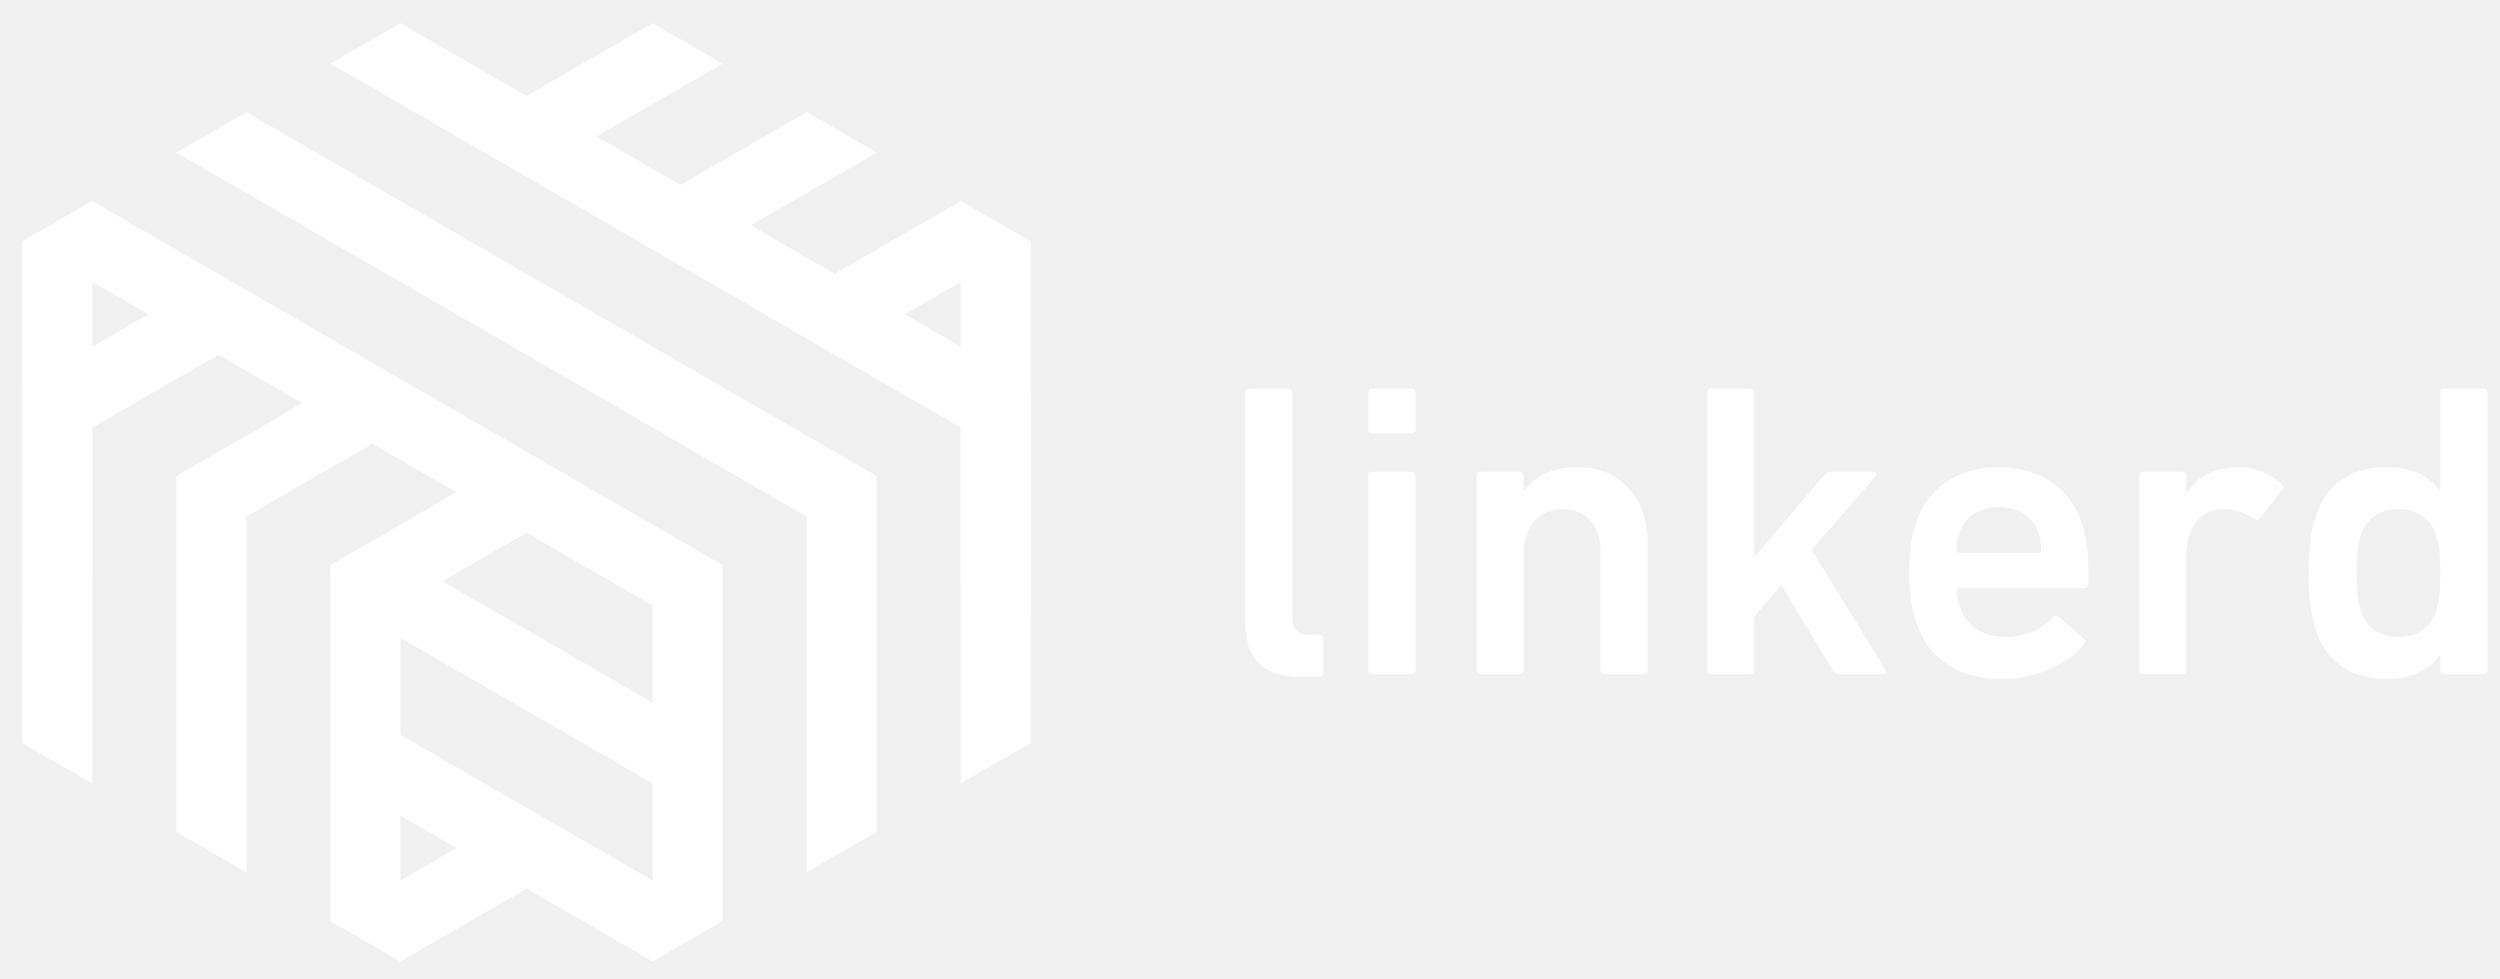
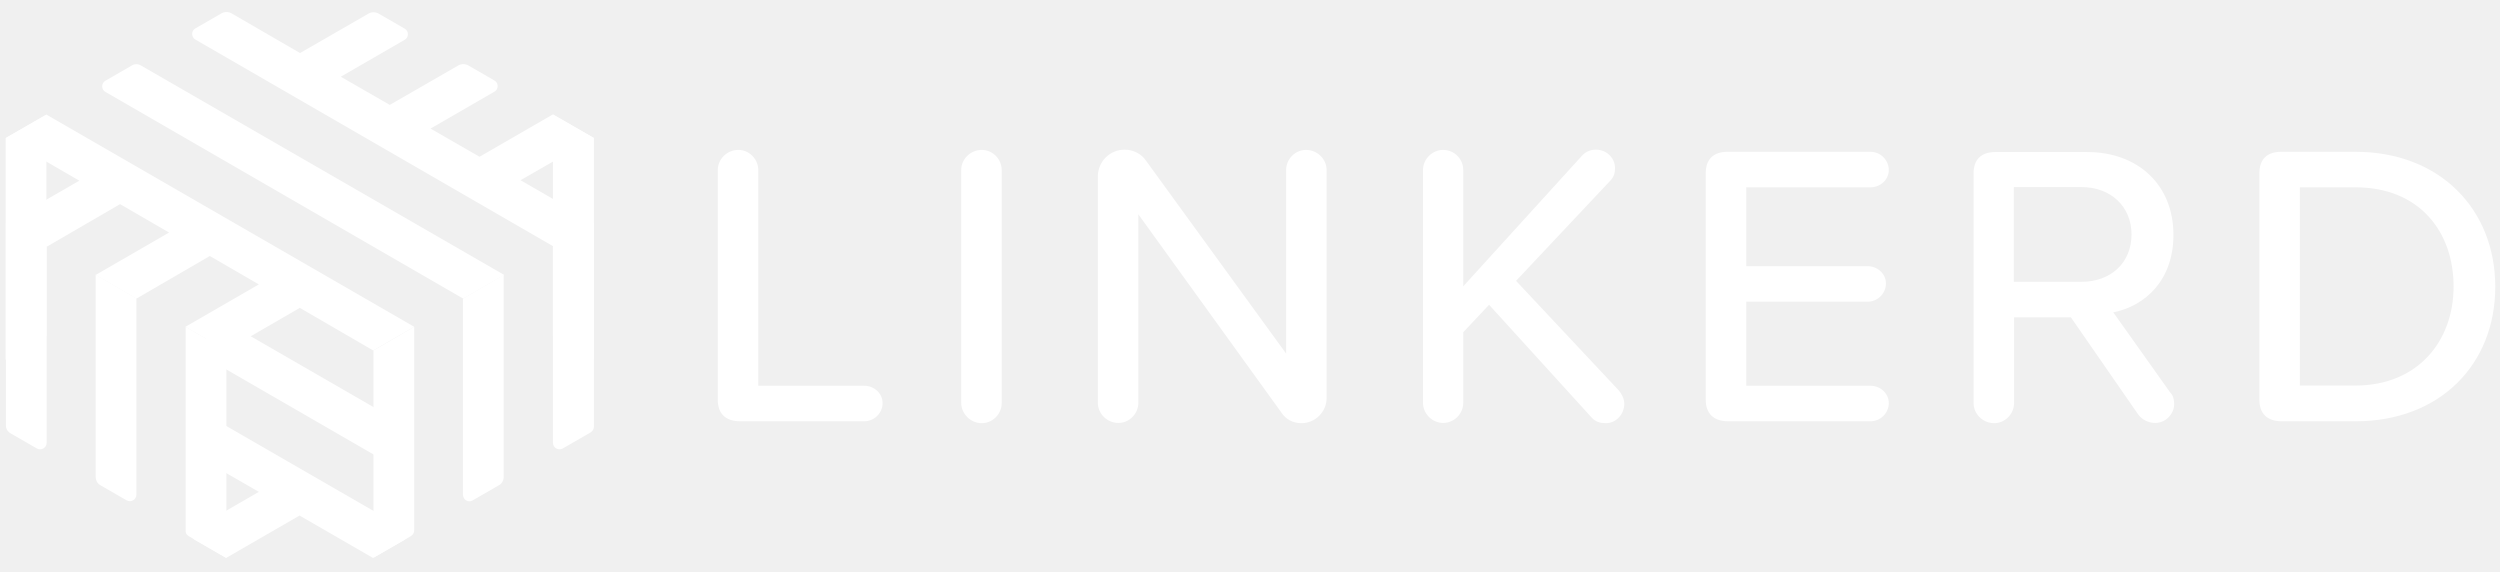
- <svg xmlns="http://www.w3.org/2000/svg" version="1.1" id="Layer_1" x="0px" y="0px" viewBox="0 0 432 169" enable-background="new 0 0 432 169" xml:space="preserve">
-   <g id="Page-1">
-     <g id="primary">
-       <g id="Logo-Symbol-72px">
-         <g id="reverse-2" transform="translate(0, 12.5)">
-           <polygon id="Fill-1" fill="#FFFFFF" points="166.013,87.876 178.117,94.863 178.117,29.234 166.013,22.244     " />
-           <polygon id="Fill-2" fill="#FFFFFF" points="3.833,29.234 3.833,94.867 15.937,87.877 15.937,22.246     " />
-           <polygon id="Fill-3" fill="#FFFFFF" points="57.094,146.631 69.197,153.618 98.015,136.98 85.912,129.993     " />
-           <polygon id="shadow" fill="#FFFFFF" points="74.036,136.85 86.14,143.838 98.015,136.98 85.912,129.993     " />
-         </g>
-         <g id="reverse-1" transform="translate(24.5, 37.5)">
-           <polygon id="Fill-5" fill="#FFFFFF" points="94.311,101.364 94.311,87.388 42.198,57.3 38.64,59.354 38.646,59.357       38.646,69.225     " />
-           <polygon id="Fill-6" fill="#FFFFFF" points="38.645,99.972 88.262,128.619 100.368,121.632 38.645,85.995     " />
-         </g>
-         <g id="top-2">
-           <polygon id="Fill-7" fill="#FFFFFF" points="136.395,51.847 148.497,58.834 178.117,41.734 166.011,34.748     " />
-           <polygon id="Fill-8" fill="#FFFFFF" points="97.097,88.512 84.994,81.525 57.089,97.636 69.192,104.624     " />
-           <polygon id="Fill-9" fill="#FFFFFF" points="151.495,26.363 139.39,19.376 109.773,36.477 121.876,43.465     " />
-           <polygon id="Fill-10" fill="#FFFFFF" points="70.476,73.142 58.373,66.154 30.467,82.266 42.571,89.253     " />
-           <polygon id="Fill-11" fill="#FFFFFF" points="83.152,21.107 95.255,28.094 124.874,10.994 112.769,4.007     " />
-           <polygon id="Fill-12" fill="#FFFFFF" points="3.846,66.896 15.95,73.883 43.855,57.772 31.752,50.784     " />
-         </g>
-         <g id="gradient" transform="translate(0, 26)">
-           <polygon id="Fill-13" fill="#FFFFFF" points="166.013,47.878 166.013,109.373 178.117,102.385 178.117,40.891     " />
-           <polygon id="Fill-14" fill="#FFFFFF" points="151.489,117.758 151.489,56.264 139.386,63.251 139.386,124.746     " />
-           <polygon id="Fill-15" fill="#FFFFFF" points="112.758,78.624 112.758,140.12 124.862,133.131 124.862,71.636     " />
-           <polygon id="Fill-16" fill="#FFFFFF" points="57.094,133.131 69.197,140.118 69.197,78.626 57.094,71.636     " />
-           <polygon id="Fill-17" fill="#FFFFFF" points="42.57,63.252 42.57,124.746 30.467,117.759 30.467,56.263     " />
-           <polygon id="Fill-18" fill="#FFFFFF" points="3.84,102.385 15.943,109.372 15.943,47.878 3.84,40.89     " />
-         </g>
-         <g id="shadow_1_" transform="translate(7, 19)">
-           <polygon id="Fill-19" fill="#FFFFFF" points="67.03,68.854 79.133,75.841 90.097,69.512 77.994,62.524     " />
-           <polygon id="Fill-20" fill="#FFFFFF" points="13.788,38.114 25.891,45.101 36.854,38.771 24.752,31.784     " />
-           <polygon id="Fill-21" fill="#FFFFFF" points="40.409,53.484 52.512,60.471 63.475,54.141 51.373,47.154     " />
-         </g>
-         <g id="top-1">
-           <polygon id="Fill-22" fill="#FFFFFF" points="69.192,4 57.087,10.987 166.012,73.877 178.116,66.89     " />
-           <polygon id="Fill-23" fill="#FFFFFF" points="42.564,19.374 30.461,26.361 139.384,89.25 151.489,82.263     " />
-           <polygon id="Fill-24" fill="#FFFFFF" points="3.833,41.734 112.756,104.624 124.862,97.636 15.937,34.747     " />
-         </g>
-       </g>
+ <svg xmlns="http://www.w3.org/2000/svg" version="1.1" id="Layer_1" x="0px" y="0px" viewBox="0 0 1055.7 241.5" style="enable-background:new 0 0 1055.7 241.5;" xml:space="preserve">
+   <style type="text/css">
+ 	.st0{fill:#FFFFFF;}
+ </style>
+   <g>
+     <path class="st0" d="M303.1,168.8v-97c0-4.6,3.9-8.5,8.7-8.5c4.6,0,8.4,3.9,8.4,8.5v91.1H365c4.1,0,7.7,3.2,7.7,7.3   c0,4.3-3.6,7.7-7.7,7.7h-52.7C306.3,177.8,303.1,174.6,303.1,168.8z" />
+     <path class="st0" d="M405.9,170.1V71.8c0-4.6,3.9-8.5,8.7-8.5c4.6,0,8.4,3.9,8.4,8.5v98.4c0,4.6-3.8,8.5-8.4,8.5   C409.8,178.7,405.9,174.7,405.9,170.1z" />
+     <path class="st0" d="M541.1,174.2l-60.4-83.7v79.6c0,4.6-3.8,8.5-8.4,8.5c-4.8,0-8.7-3.9-8.7-8.5V74.5c0-6.1,4.9-11.3,11.3-11.3   c3.6,0,7,1.7,9,4.6l59.2,81.5V71.8c0-4.6,3.8-8.5,8.4-8.5c4.8,0,8.7,3.9,8.7,8.5v96.3c0,5.8-4.8,10.6-10.6,10.6   C546,178.7,543,177.1,541.1,174.2z" />
+     <path class="st0" d="M685.9,170.5c0,4.4-3.4,8.2-7.8,8.2c-2.2,0-4.3-0.5-6-2.4l-43.3-47.6l-10.9,11.6v29.8c0,4.6-3.8,8.5-8.5,8.5   c-4.6,0-8.5-3.9-8.5-8.5V71.8c0-4.6,3.9-8.5,8.5-8.5c4.8,0,8.5,3.9,8.5,8.5v49.1L668,65.8c1.7-1.9,3.8-2.6,6-2.6c4.3,0,8,3.4,8,7.8   c0,2-0.5,3.9-2.2,5.5l-39.6,42.1l43.5,46.4C685,166.6,685.9,168.6,685.9,170.5z" />
+     <path class="st0" d="M720.3,168.8V73.1c0-5.8,3.2-9,9.2-9h60.4c4.1,0,7.7,3.4,7.7,7.7c0,4.1-3.6,7.3-7.7,7.3h-52.5v33.3h51.3   c4.1,0,7.7,3.2,7.7,7.3c0,4.3-3.6,7.7-7.7,7.7h-51.3v35.5h52.5c4.1,0,7.7,3.2,7.7,7.3c0,4.3-3.6,7.7-7.7,7.7h-60.4   C723.6,177.8,720.3,174.6,720.3,168.8z" />
+     <path class="st0" d="M918.1,170.8c0,3.6-3.2,7.8-8,7.8c-2.9,0-5.6-1.4-7.2-3.6L874.5,134h-24v36.2c0,4.6-3.8,8.5-8.4,8.5   c-4.8,0-8.7-3.9-8.7-8.5v-97c0-5.8,3.2-9,9.2-9h38.7c21.7,0,36.5,14,36.5,35c0,19.1-11.9,30-25.4,32.7l24,33.8   C917.4,166.7,918.1,168.1,918.1,170.8z M850.4,119h28.6c12.3,0,21.1-8,21.1-20c0-11.9-8.9-20-21.1-20h-28.6V119z" />
+     <path class="st0" d="M954.1,168.8V73.1c0-5.8,3.2-9,9.2-9h31.4c35.5,0,59,24.2,59,57c0,32.9-23.5,56.8-59,56.8h-31.4   C957.3,177.8,954.1,174.6,954.1,168.8z M994.7,162.8c26.3,0,41.4-18.8,41.4-41.8c0-23.4-14.7-41.9-41.4-41.9h-23.5v83.7H994.7z" />
+   </g>
+   <g>
+     <g>
+       <polygon class="st0" points="233.5,48.4 233.5,141.9 250.8,151.9 250.8,58.3   " />
+       <polygon class="st0" points="2.4,151.9 19.6,141.9 19.6,48.4 2.4,58.3   " />
+     </g>
+     <g>
+       <polygon class="st0" points="86.9,151 166.2,196.8 166.2,176.8 92,134 86.9,136.9 86.9,136.9   " />
+       <path class="st0" d="M170.8,223.3l-83.9-48.4v19.9l22.4,12.9l-27,15.6c-1.8,1-1.8,3.7,0,4.7l13.2,7.6l31-17.9l31,17.9l13.2-7.6    C172.6,226.9,172.6,224.3,170.8,223.3z" />
+     </g>
+     <g>
+       <path class="st0" d="M233.5,104.1v82.9c0,2.1,2.3,3.4,4.1,2.4l11.8-6.8c0.8-0.5,1.4-1.4,1.4-2.4V94.2L233.5,104.1z" />
+       <path class="st0" d="M199.6,211.3l11.1-6.4c1.3-0.7,2-2.1,2-3.5v-85.3l-17.2,10V209C195.6,211.1,197.8,212.4,199.6,211.3z" />
+       <path class="st0" d="M157.6,235.6l15.9-9.2c0.8-0.5,1.4-1.4,1.4-2.4V138l-17.2,10V235.6z" />
+       <path class="st0" d="M79.7,226.4l15.9,9.2V148l-17.2-10v86.1C78.3,225,78.8,225.9,79.7,226.4z" />
+       <path class="st0" d="M42.4,204.9l11.1,6.4c1.8,1,4.1-0.3,4.1-2.4v-82.9l-17.2-10v85.3C40.4,202.8,41.1,204.2,42.4,204.9z" />
+       <path class="st0" d="M4.5,183l11.1,6.4c1.8,1,4.1-0.3,4.1-2.4v-82.9l-17.2-10v85.3C2.4,180.9,3.2,182.3,4.5,183z" />
+     </g>
+     <g>
+       <path class="st0" d="M250.8,58.3l-17.3-10l-31,17.9l-20.7-11.9l27-15.6c1.8-1,1.8-3.7,0-4.7l-11.1-6.4c-1.3-0.7-2.8-0.7-4.1,0    l-29,16.7l-20.7-11.9l27-15.6c1.8-1,1.8-3.7,0-4.7l-11.1-6.4c-1.3-0.7-2.8-0.7-4.1,0l-29,16.7l-29-16.8c-1.3-0.7-2.8-0.7-4.1,0    l-11.1,6.4c-1.8,1-1.8,3.7,0,4.7l151.1,87.3l17.2-10l-31-17.9L250.8,58.3z" />
+       <path class="st0" d="M55.6,27.7l-11.1,6.4c-1.8,1-1.8,3.7,0,4.7l151.1,87.3l17.3-10L59.6,27.7C58.4,26.9,56.8,26.9,55.6,27.7z" />
+       <polygon class="st0" points="2.4,58.3 33.5,76.3 2.4,94.2 19.7,104.2 50.7,86.2 71.4,98.2 40.4,116.1 57.6,126.1 88.6,108.1     109.3,120.1 78.3,138 95.5,148 126.6,130 157.6,148 174.9,138 19.6,48.4   " />
    </g>
  </g>
-   <path id="d" fill="#FFFFFF" d="M429.102,116.519c0.436,0,0.726-0.29,0.726-0.726V67.864c0-0.436-0.29-0.726-0.726-0.726h-6.681  c-0.436,0-0.726,0.29-0.726,0.726v16.993h-0.073c-1.67-2.396-4.575-4.139-9.295-4.139c-5.955,0-10.312,2.832-12.127,8.424  c-0.871,2.687-1.235,5.156-1.235,9.876c0,4.72,0.363,7.189,1.235,9.876c1.815,5.592,6.173,8.424,12.127,8.424  c4.72,0,7.625-1.743,9.295-4.139h0.073v2.614c0,0.436,0.29,0.726,0.726,0.726H429.102z M414.433,110.056  c-3.268,0-5.519-1.598-6.463-4.502c-0.508-1.598-0.726-3.34-0.726-6.536s0.218-4.938,0.726-6.536  c0.944-2.905,3.195-4.502,6.463-4.502c3.34,0,5.592,1.598,6.536,4.502c0.508,1.598,0.726,3.34,0.726,6.536s-0.218,4.938-0.726,6.536  C420.024,108.458,417.773,110.056,414.433,110.056L414.433,110.056z" />
-   <path id="linker" fill="#FFFFFF" d="M227.946,116.955c0.436,0,0.726-0.29,0.726-0.726v-5.81c0-0.436-0.29-0.726-0.726-0.726h-1.598  c-2.106,0-3.05-0.799-3.05-3.195V67.864c0-0.436-0.29-0.726-0.726-0.726h-6.681c-0.436,0-0.726,0.29-0.726,0.726v39.069  c0,6.754,2.76,10.021,9.586,10.021H227.946z M243.85,74.908c0.436,0,0.726-0.29,0.726-0.726v-6.318c0-0.436-0.29-0.726-0.726-0.726  h-6.681c-0.436,0-0.726,0.29-0.726,0.726v6.318c0,0.436,0.29,0.726,0.726,0.726H243.85z M243.85,116.519  c0.436,0,0.726-0.29,0.726-0.726v-33.55c0-0.436-0.29-0.726-0.726-0.726h-6.681c-0.436,0-0.726,0.29-0.726,0.726v33.55  c0,0.436,0.29,0.726,0.726,0.726H243.85z M284.008,116.519c0.436,0,0.726-0.29,0.726-0.726V93.717  c0-7.48-4.648-12.999-12.127-12.999c-4.648,0-7.698,1.888-9.223,4.067h-0.073v-2.542c0-0.436-0.29-0.726-0.726-0.726h-6.681  c-0.436,0-0.726,0.29-0.726,0.726v33.55c0,0.436,0.29,0.726,0.726,0.726h6.681c0.436,0,0.726-0.29,0.726-0.726V95.605  c0-4.502,2.469-7.625,6.681-7.625c4.357,0,6.608,3.123,6.608,7.625v20.188c0,0.436,0.29,0.726,0.726,0.726H284.008z   M325.474,116.519c0.436,0,0.581-0.436,0.363-0.726l-12.781-20.769l11.111-12.781c0.29-0.29,0.145-0.726-0.29-0.726h-7.407  c-0.581,0-0.944,0.218-1.38,0.726l-11.982,14.088V67.864c0-0.436-0.29-0.726-0.726-0.726H295.7c-0.436,0-0.726,0.29-0.726,0.726  v47.929c0,0.436,0.29,0.726,0.726,0.726h6.681c0.436,0,0.726-0.29,0.726-0.726v-9.223l4.72-5.446l8.86,14.669  c0.29,0.508,0.654,0.726,1.162,0.726H325.474z M345.735,117.318c6.463,0,11.401-2.469,14.379-5.955  c0.29-0.363,0.29-0.726-0.073-1.017l-4.285-3.776c-0.363-0.29-0.726-0.218-1.089,0.145c-1.743,1.888-4.285,3.34-8.206,3.34  s-6.681-1.888-7.843-5.301c-0.29-0.799-0.508-1.67-0.508-2.687c0-0.29,0.145-0.436,0.436-0.436h21.568  c0.508,0,0.799-0.29,0.799-0.726c0-5.664-0.363-8.061-1.162-10.53c-1.961-5.955-7.189-9.658-14.379-9.658  c-6.971,0-12.345,3.558-14.306,9.658c-0.726,2.251-1.162,5.011-1.162,8.642s0.508,6.318,1.235,8.569  C333.099,113.687,338.328,117.318,345.735,117.318L345.735,117.318z M352.706,95.096c0,0.29-0.145,0.436-0.436,0.436h-13.725  c-0.29,0-0.436-0.145-0.436-0.436c0-1.235,0.145-2.106,0.436-2.977c0.944-2.832,3.558-4.502,6.899-4.502  c3.268,0,5.882,1.67,6.826,4.502C352.561,92.99,352.706,93.862,352.706,95.096L352.706,95.096z M377.034,116.519  c0.436,0,0.726-0.29,0.726-0.726V96.839c0-5.592,2.033-8.86,6.608-8.86c1.888,0,3.558,0.654,5.156,1.67  c0.363,0.29,0.726,0.218,1.017-0.145l3.849-4.865c0.29-0.363,0.218-0.654-0.145-1.017c-1.815-1.815-4.575-2.905-7.335-2.905  c-4.43,0-7.407,1.815-9.077,4.502h-0.073v-2.977c0-0.436-0.29-0.726-0.726-0.726h-6.681c-0.436,0-0.726,0.29-0.726,0.726v33.55  c0,0.436,0.29,0.726,0.726,0.726H377.034z" />
</svg>
